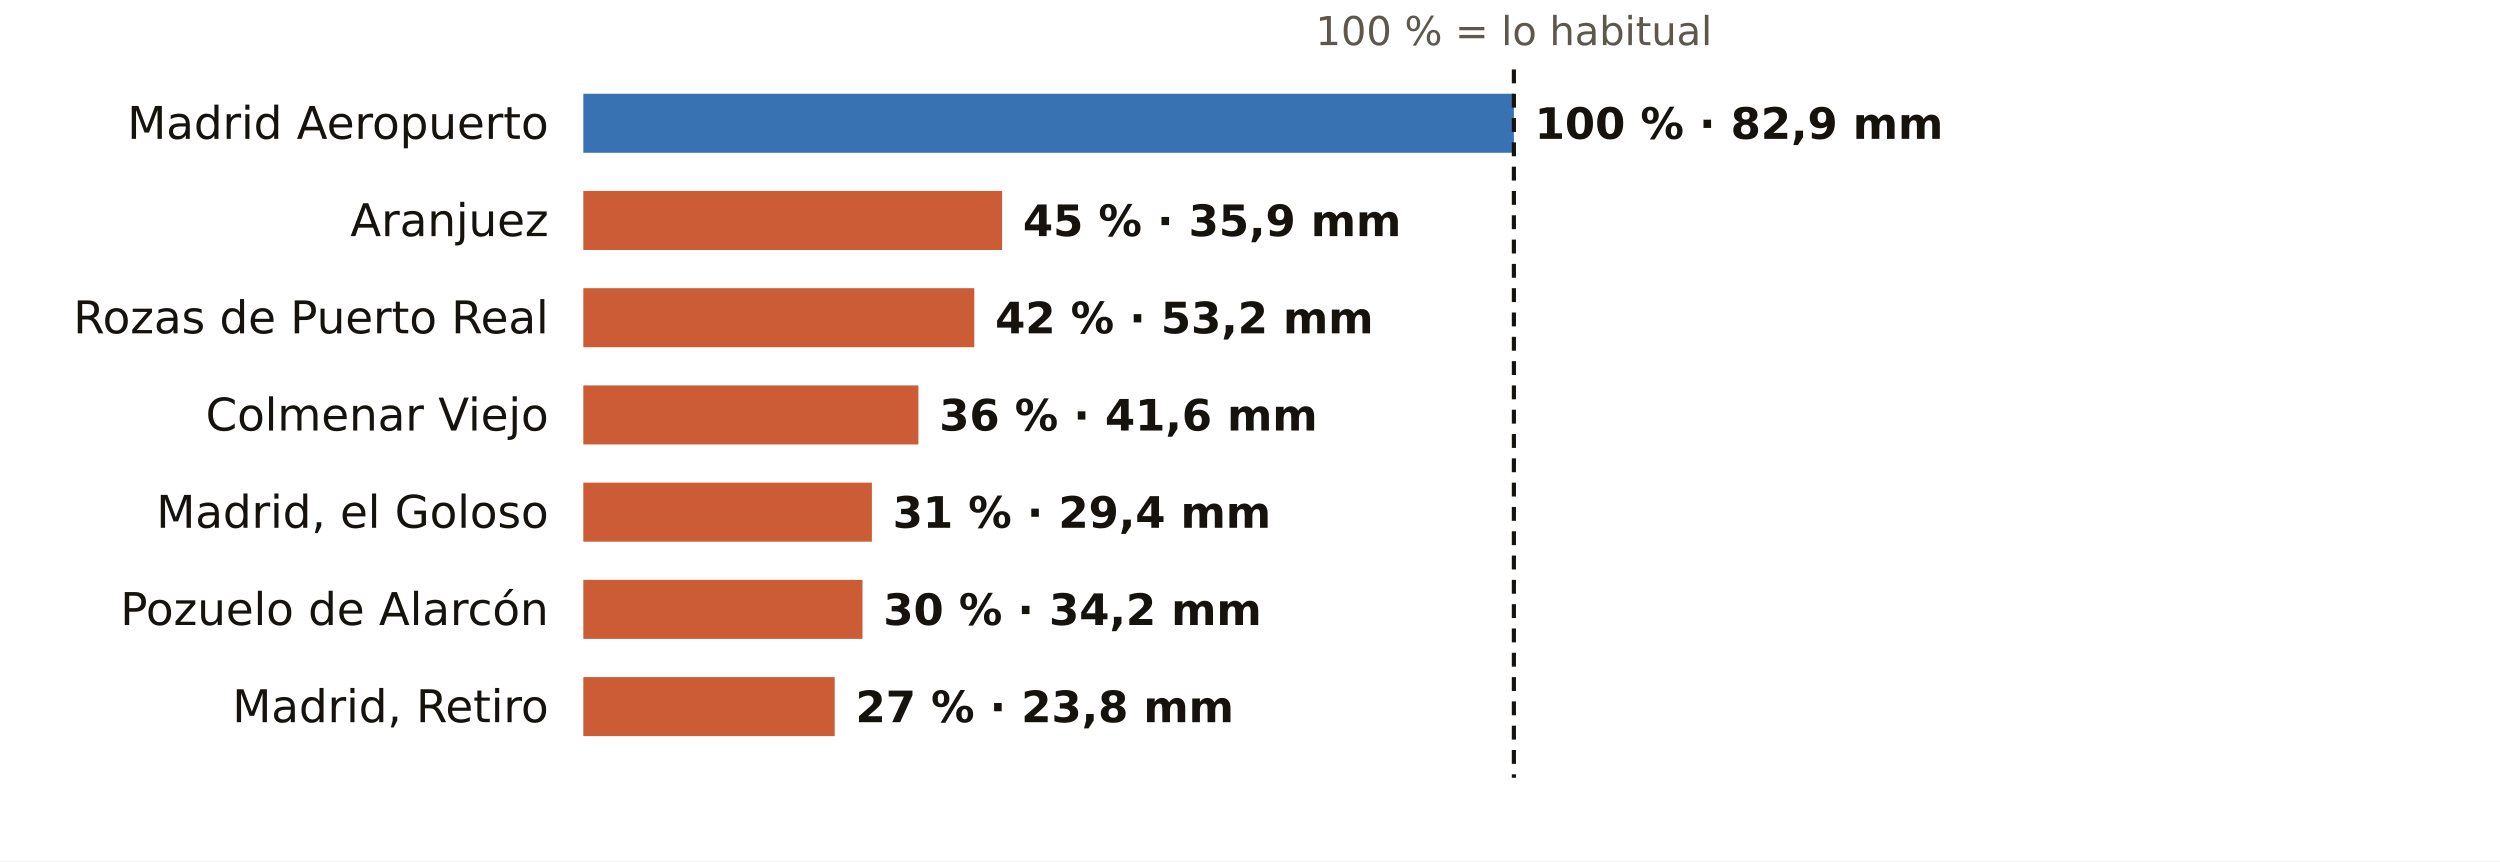
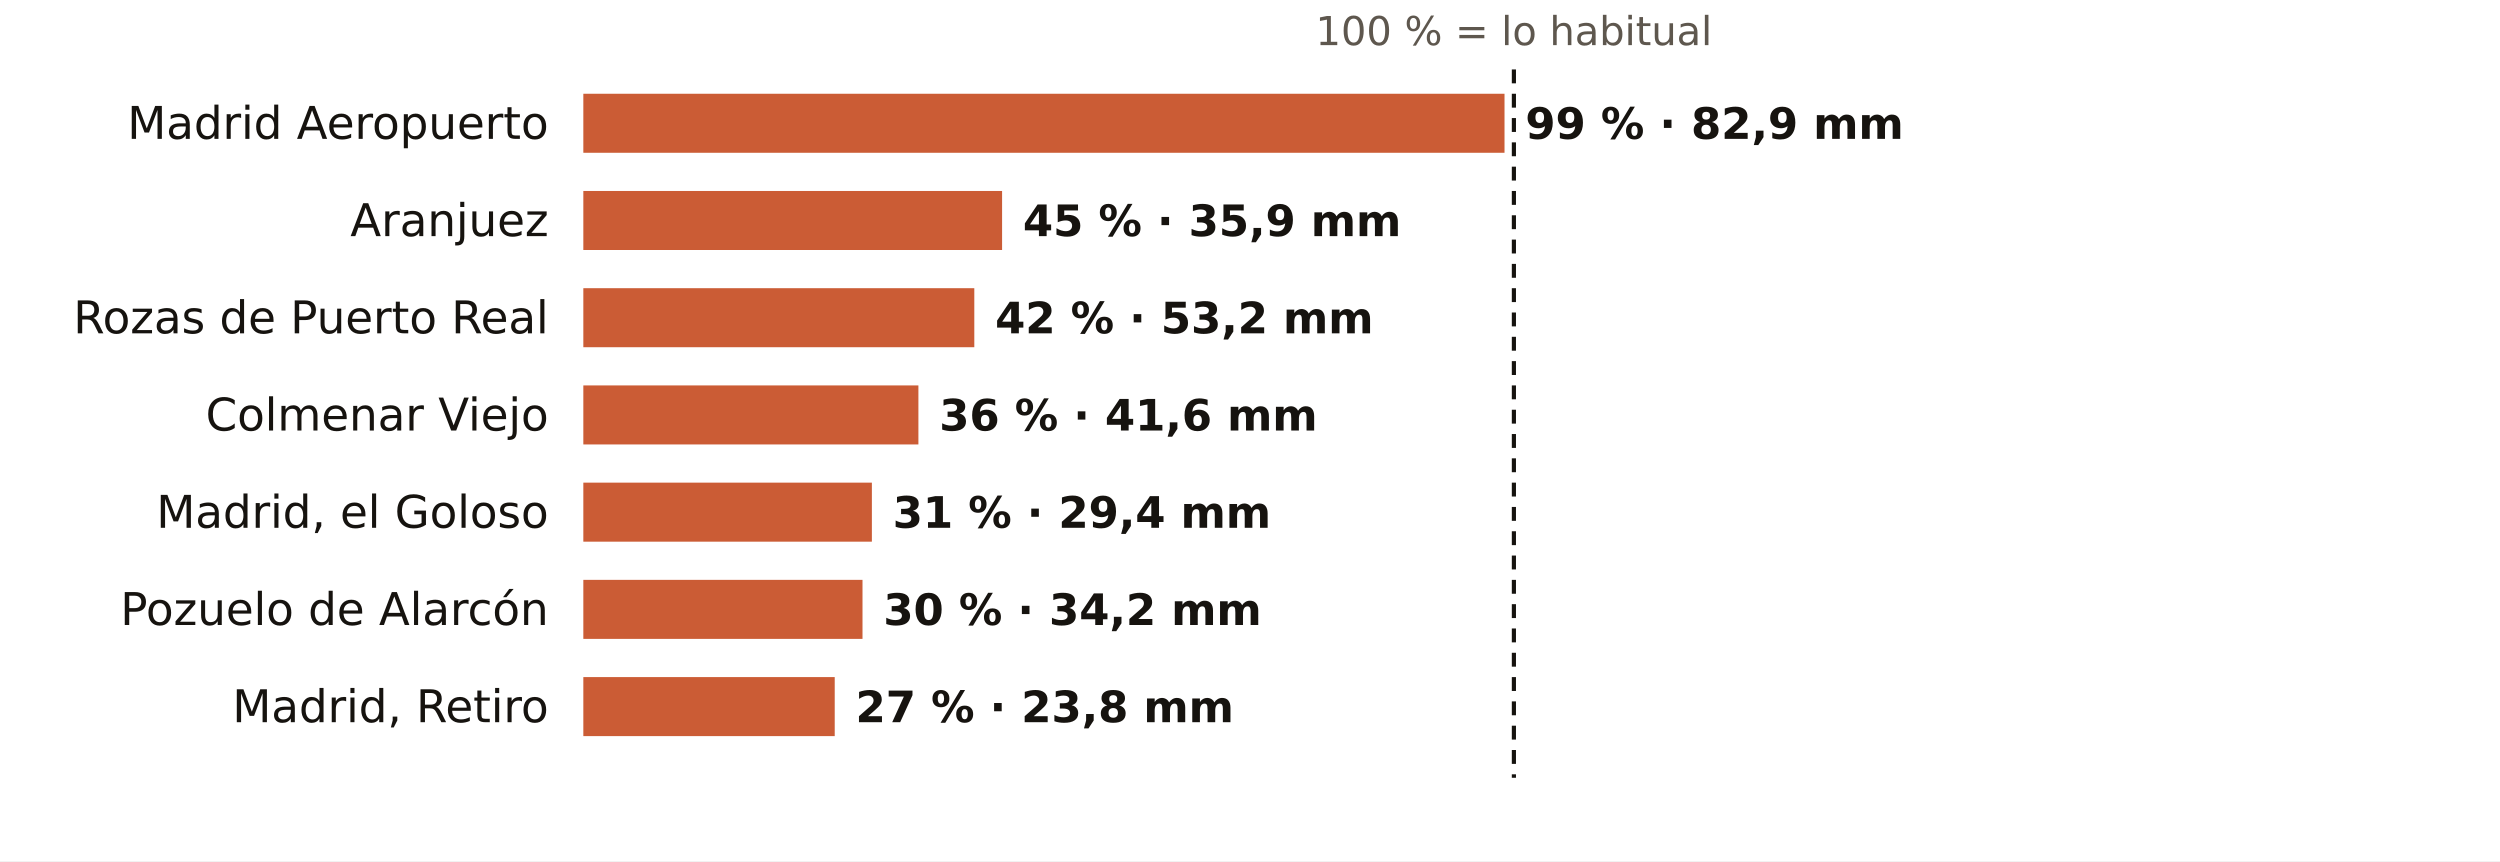
<svg xmlns="http://www.w3.org/2000/svg" viewBox="0 0 720 248" width="720" height="248" role="img" aria-label="El otoño en los pluviómetros de AEMET de Madrid: % de lo habitual">
  <rect width="720" height="248" fill="#FFFFFF" />
  <text x="436.0" y="13.0" font-size="11.5" fill="#5E574E" text-anchor="middle" font-weight="400" font-family="Public Sans, DejaVu Sans, Arial, sans-serif">100 % = lo habitual</text>
  <text x="158.0" y="40.0" font-size="13" fill="#16130F" text-anchor="end" font-weight="500" font-family="Public Sans, DejaVu Sans, Arial, sans-serif">Madrid Aeropuerto</text>
-   <rect x="168" y="27" width="268.0" height="17" fill="#1F5FA8" opacity="0.88" />
-   <text x="442.0" y="40.0" font-size="12.5" fill="#16130F" text-anchor="start" font-weight="600" font-family="Public Sans, DejaVu Sans, Arial, sans-serif">100 % · 82,9 mm</text>
+   <rect x="168" y="27" width="265.3" height="17" fill="#C4461A" opacity="0.88" />
+   <text x="439.3" y="40.0" font-size="12.5" fill="#16130F" text-anchor="start" font-weight="600" font-family="Public Sans, DejaVu Sans, Arial, sans-serif">99 % · 82,9 mm</text>
  <text x="158.0" y="68.0" font-size="13" fill="#16130F" text-anchor="end" font-weight="500" font-family="Public Sans, DejaVu Sans, Arial, sans-serif">Aranjuez</text>
  <rect x="168" y="55" width="120.6" height="17" fill="#C4461A" opacity="0.88" />
  <text x="294.6" y="68.0" font-size="12.5" fill="#16130F" text-anchor="start" font-weight="600" font-family="Public Sans, DejaVu Sans, Arial, sans-serif">45 % · 35,9 mm</text>
  <text x="158.0" y="96.0" font-size="13" fill="#16130F" text-anchor="end" font-weight="500" font-family="Public Sans, DejaVu Sans, Arial, sans-serif">Rozas de Puerto Real</text>
  <rect x="168" y="83" width="112.6" height="17" fill="#C4461A" opacity="0.88" />
  <text x="286.6" y="96.0" font-size="12.5" fill="#16130F" text-anchor="start" font-weight="600" font-family="Public Sans, DejaVu Sans, Arial, sans-serif">42 % · 53,2 mm</text>
  <text x="158.0" y="124.0" font-size="13" fill="#16130F" text-anchor="end" font-weight="500" font-family="Public Sans, DejaVu Sans, Arial, sans-serif">Colmenar Viejo</text>
  <rect x="168" y="111" width="96.5" height="17" fill="#C4461A" opacity="0.88" />
  <text x="270.5" y="124.0" font-size="12.5" fill="#16130F" text-anchor="start" font-weight="600" font-family="Public Sans, DejaVu Sans, Arial, sans-serif">36 % · 41,6 mm</text>
  <text x="158.0" y="152.0" font-size="13" fill="#16130F" text-anchor="end" font-weight="500" font-family="Public Sans, DejaVu Sans, Arial, sans-serif">Madrid, el Goloso</text>
  <rect x="168" y="139" width="83.1" height="17" fill="#C4461A" opacity="0.88" />
  <text x="257.1" y="152.0" font-size="12.5" fill="#16130F" text-anchor="start" font-weight="600" font-family="Public Sans, DejaVu Sans, Arial, sans-serif">31 % · 29,4 mm</text>
  <text x="158.0" y="180.0" font-size="13" fill="#16130F" text-anchor="end" font-weight="500" font-family="Public Sans, DejaVu Sans, Arial, sans-serif">Pozuelo de Alarcón</text>
  <rect x="168" y="167" width="80.4" height="17" fill="#C4461A" opacity="0.88" />
  <text x="254.4" y="180.0" font-size="12.5" fill="#16130F" text-anchor="start" font-weight="600" font-family="Public Sans, DejaVu Sans, Arial, sans-serif">30 % · 34,2 mm</text>
  <text x="158.0" y="208.0" font-size="13" fill="#16130F" text-anchor="end" font-weight="500" font-family="Public Sans, DejaVu Sans, Arial, sans-serif">Madrid, Retiro</text>
  <rect x="168" y="195" width="72.4" height="17" fill="#C4461A" opacity="0.88" />
  <text x="246.4" y="208.0" font-size="12.5" fill="#16130F" text-anchor="start" font-weight="600" font-family="Public Sans, DejaVu Sans, Arial, sans-serif">27 % · 23,8 mm</text>
  <line x1="436.0" x2="436.0" y1="20" y2="224" stroke="#16130F" stroke-width="1.2" stroke-dasharray="4 3" />
</svg>
